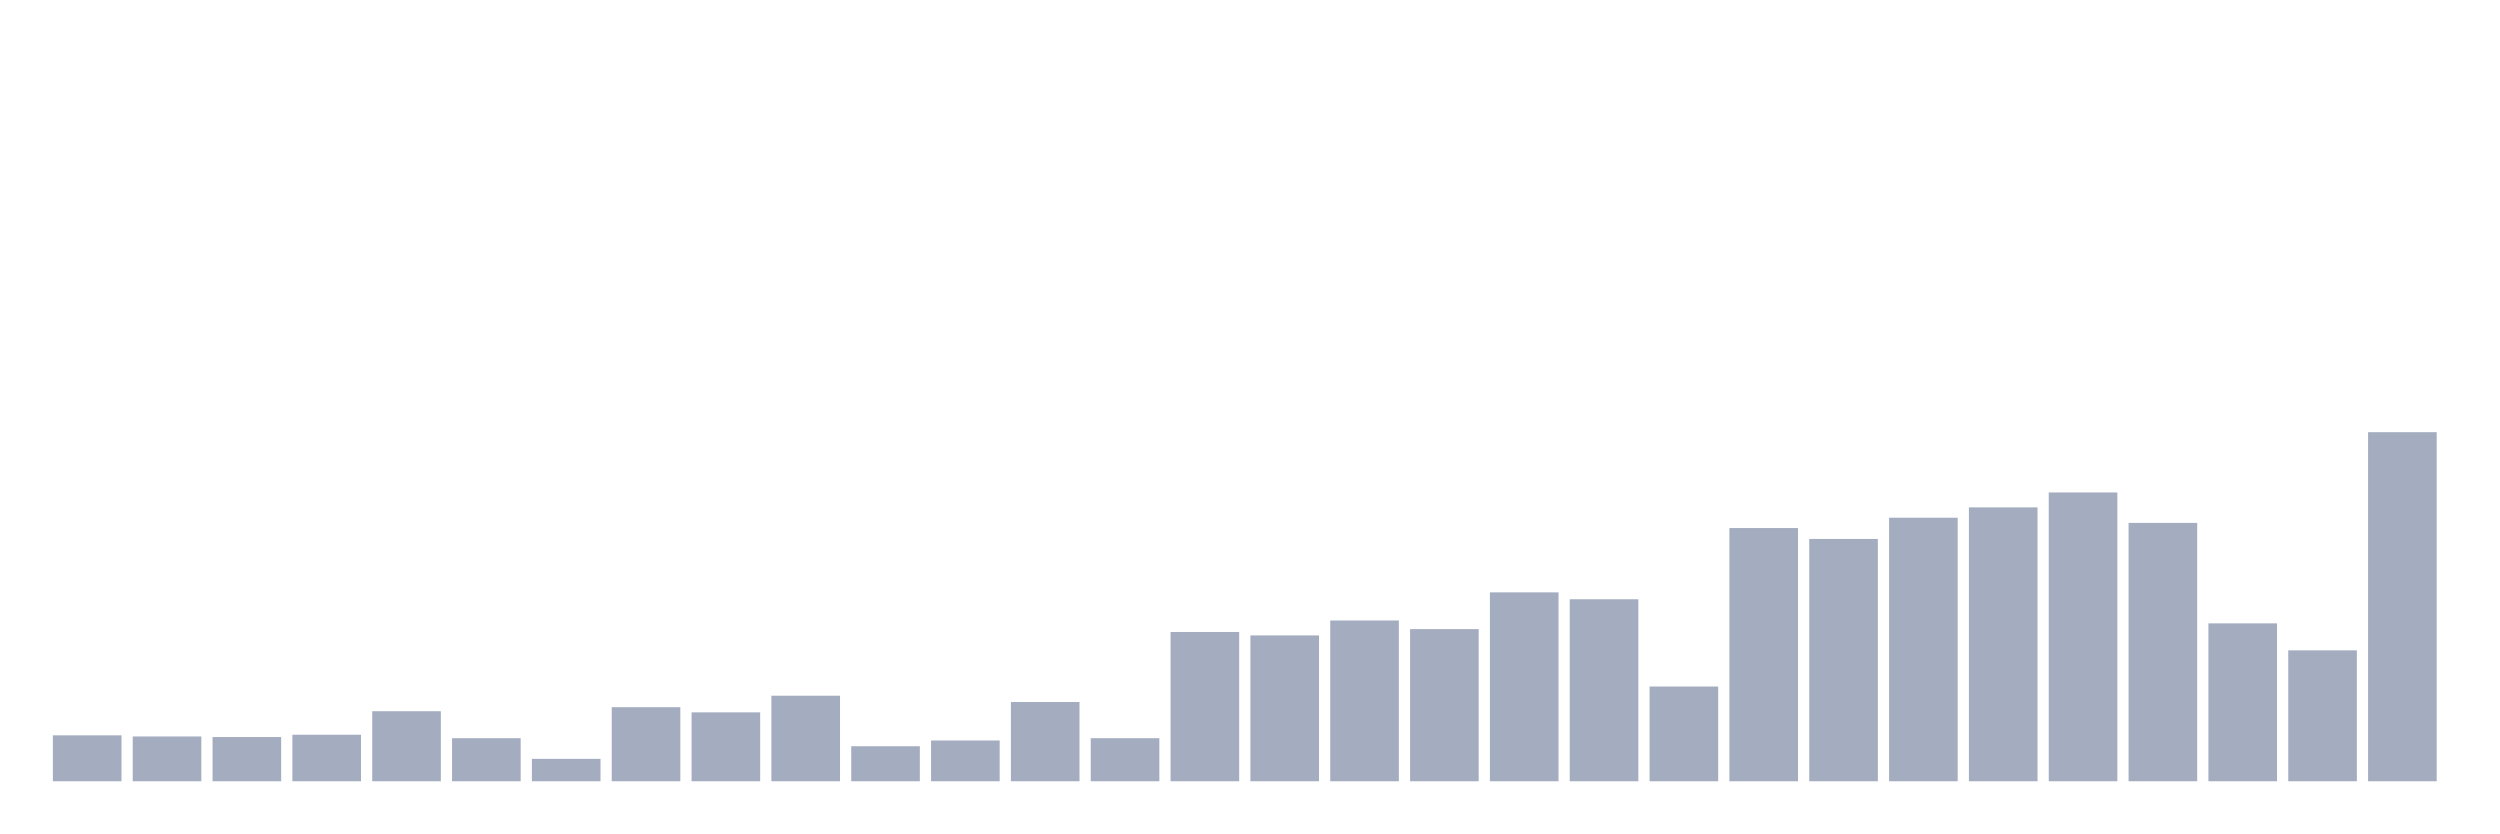
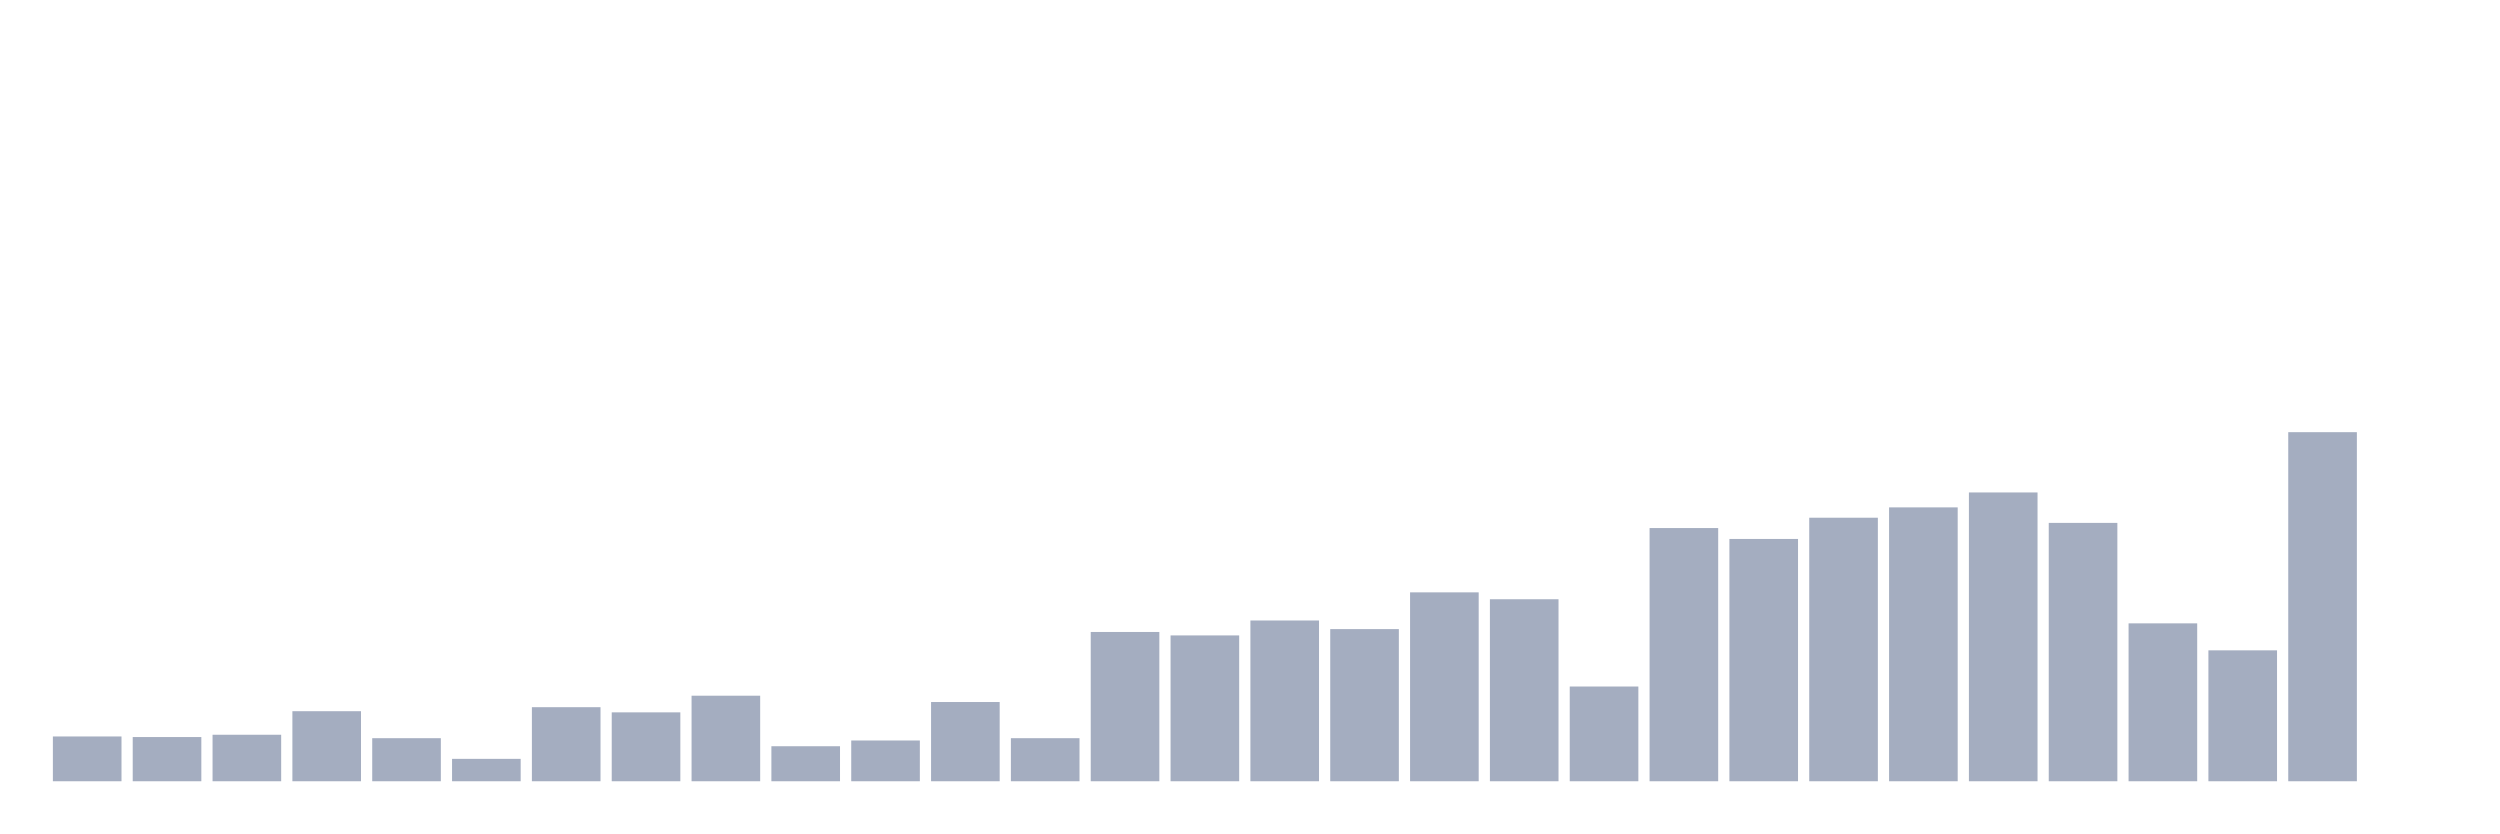
<svg xmlns="http://www.w3.org/2000/svg" viewBox="0 0 480 160">
  <g transform="translate(10,10)">
-     <rect class="bar" x="0.153" width="13.175" y="131.181" height="8.819" fill="rgb(164,173,192)" />
-     <rect class="bar" x="15.482" width="13.175" y="131.402" height="8.598" fill="rgb(164,173,192)" />
-     <rect class="bar" x="30.81" width="13.175" y="131.512" height="8.488" fill="rgb(164,173,192)" />
-     <rect class="bar" x="46.138" width="13.175" y="131.071" height="8.929" fill="rgb(164,173,192)" />
-     <rect class="bar" x="61.466" width="13.175" y="126.551" height="13.449" fill="rgb(164,173,192)" />
-     <rect class="bar" x="76.794" width="13.175" y="131.732" height="8.268" fill="rgb(164,173,192)" />
-     <rect class="bar" x="92.123" width="13.175" y="135.701" height="4.299" fill="rgb(164,173,192)" />
-     <rect class="bar" x="107.451" width="13.175" y="125.78" height="14.22" fill="rgb(164,173,192)" />
-     <rect class="bar" x="122.779" width="13.175" y="126.772" height="13.228" fill="rgb(164,173,192)" />
-     <rect class="bar" x="138.107" width="13.175" y="123.575" height="16.425" fill="rgb(164,173,192)" />
-     <rect class="bar" x="153.436" width="13.175" y="133.276" height="6.724" fill="rgb(164,173,192)" />
-     <rect class="bar" x="168.764" width="13.175" y="132.173" height="7.827" fill="rgb(164,173,192)" />
-     <rect class="bar" x="184.092" width="13.175" y="124.787" height="15.213" fill="rgb(164,173,192)" />
-     <rect class="bar" x="199.42" width="13.175" y="131.732" height="8.268" fill="rgb(164,173,192)" />
-     <rect class="bar" x="214.748" width="13.175" y="111.339" height="28.661" fill="rgb(164,173,192)" />
-     <rect class="bar" x="230.077" width="13.175" y="112" height="28" fill="rgb(164,173,192)" />
-     <rect class="bar" x="245.405" width="13.175" y="109.134" height="30.866" fill="rgb(164,173,192)" />
-     <rect class="bar" x="260.733" width="13.175" y="110.787" height="29.213" fill="rgb(164,173,192)" />
-     <rect class="bar" x="276.061" width="13.175" y="103.732" height="36.268" fill="rgb(164,173,192)" />
-     <rect class="bar" x="291.39" width="13.175" y="105.055" height="34.945" fill="rgb(164,173,192)" />
-     <rect class="bar" x="306.718" width="13.175" y="121.811" height="18.189" fill="rgb(164,173,192)" />
-     <rect class="bar" x="322.046" width="13.175" y="91.386" height="48.614" fill="rgb(164,173,192)" />
-     <rect class="bar" x="337.374" width="13.175" y="93.48" height="46.52" fill="rgb(164,173,192)" />
-     <rect class="bar" x="352.702" width="13.175" y="89.402" height="50.598" fill="rgb(164,173,192)" />
-     <rect class="bar" x="368.031" width="13.175" y="87.417" height="52.583" fill="rgb(164,173,192)" />
-     <rect class="bar" x="383.359" width="13.175" y="84.551" height="55.449" fill="rgb(164,173,192)" />
-     <rect class="bar" x="398.687" width="13.175" y="90.394" height="49.606" fill="rgb(164,173,192)" />
-     <rect class="bar" x="414.015" width="13.175" y="109.685" height="30.315" fill="rgb(164,173,192)" />
-     <rect class="bar" x="429.344" width="13.175" y="114.866" height="25.134" fill="rgb(164,173,192)" />
-     <rect class="bar" x="444.672" width="13.175" y="72.976" height="67.024" fill="rgb(164,173,192)" />
+     <rect class="bar" x="0.153" width="13.175" y="131.402" height="8.598" fill="rgb(164,173,192)" />
+     <rect class="bar" x="15.482" width="13.175" y="131.512" height="8.488" fill="rgb(164,173,192)" />
+     <rect class="bar" x="30.81" width="13.175" y="131.071" height="8.929" fill="rgb(164,173,192)" />
+     <rect class="bar" x="46.138" width="13.175" y="126.551" height="13.449" fill="rgb(164,173,192)" />
+     <rect class="bar" x="61.466" width="13.175" y="131.732" height="8.268" fill="rgb(164,173,192)" />
+     <rect class="bar" x="76.794" width="13.175" y="135.701" height="4.299" fill="rgb(164,173,192)" />
+     <rect class="bar" x="92.123" width="13.175" y="125.78" height="14.22" fill="rgb(164,173,192)" />
+     <rect class="bar" x="107.451" width="13.175" y="126.772" height="13.228" fill="rgb(164,173,192)" />
+     <rect class="bar" x="122.779" width="13.175" y="123.575" height="16.425" fill="rgb(164,173,192)" />
+     <rect class="bar" x="138.107" width="13.175" y="133.276" height="6.724" fill="rgb(164,173,192)" />
+     <rect class="bar" x="153.436" width="13.175" y="132.173" height="7.827" fill="rgb(164,173,192)" />
+     <rect class="bar" x="168.764" width="13.175" y="124.787" height="15.213" fill="rgb(164,173,192)" />
+     <rect class="bar" x="184.092" width="13.175" y="131.732" height="8.268" fill="rgb(164,173,192)" />
+     <rect class="bar" x="199.42" width="13.175" y="111.339" height="28.661" fill="rgb(164,173,192)" />
+     <rect class="bar" x="214.748" width="13.175" y="112" height="28" fill="rgb(164,173,192)" />
+     <rect class="bar" x="230.077" width="13.175" y="109.134" height="30.866" fill="rgb(164,173,192)" />
+     <rect class="bar" x="245.405" width="13.175" y="110.787" height="29.213" fill="rgb(164,173,192)" />
+     <rect class="bar" x="260.733" width="13.175" y="103.732" height="36.268" fill="rgb(164,173,192)" />
+     <rect class="bar" x="276.061" width="13.175" y="105.055" height="34.945" fill="rgb(164,173,192)" />
+     <rect class="bar" x="291.39" width="13.175" y="121.811" height="18.189" fill="rgb(164,173,192)" />
+     <rect class="bar" x="306.718" width="13.175" y="91.386" height="48.614" fill="rgb(164,173,192)" />
+     <rect class="bar" x="322.046" width="13.175" y="93.48" height="46.52" fill="rgb(164,173,192)" />
+     <rect class="bar" x="337.374" width="13.175" y="89.402" height="50.598" fill="rgb(164,173,192)" />
+     <rect class="bar" x="352.702" width="13.175" y="87.417" height="52.583" fill="rgb(164,173,192)" />
+     <rect class="bar" x="368.031" width="13.175" y="84.551" height="55.449" fill="rgb(164,173,192)" />
+     <rect class="bar" x="383.359" width="13.175" y="90.394" height="49.606" fill="rgb(164,173,192)" />
+     <rect class="bar" x="398.687" width="13.175" y="109.685" height="30.315" fill="rgb(164,173,192)" />
+     <rect class="bar" x="414.015" width="13.175" y="114.866" height="25.134" fill="rgb(164,173,192)" />
+     <rect class="bar" x="429.344" width="13.175" y="72.976" height="67.024" fill="rgb(164,173,192)" />
+     <rect class="bar" x="444.672" width="13.175" y="140" height="0" fill="rgb(164,173,192)" />
  </g>
</svg>
